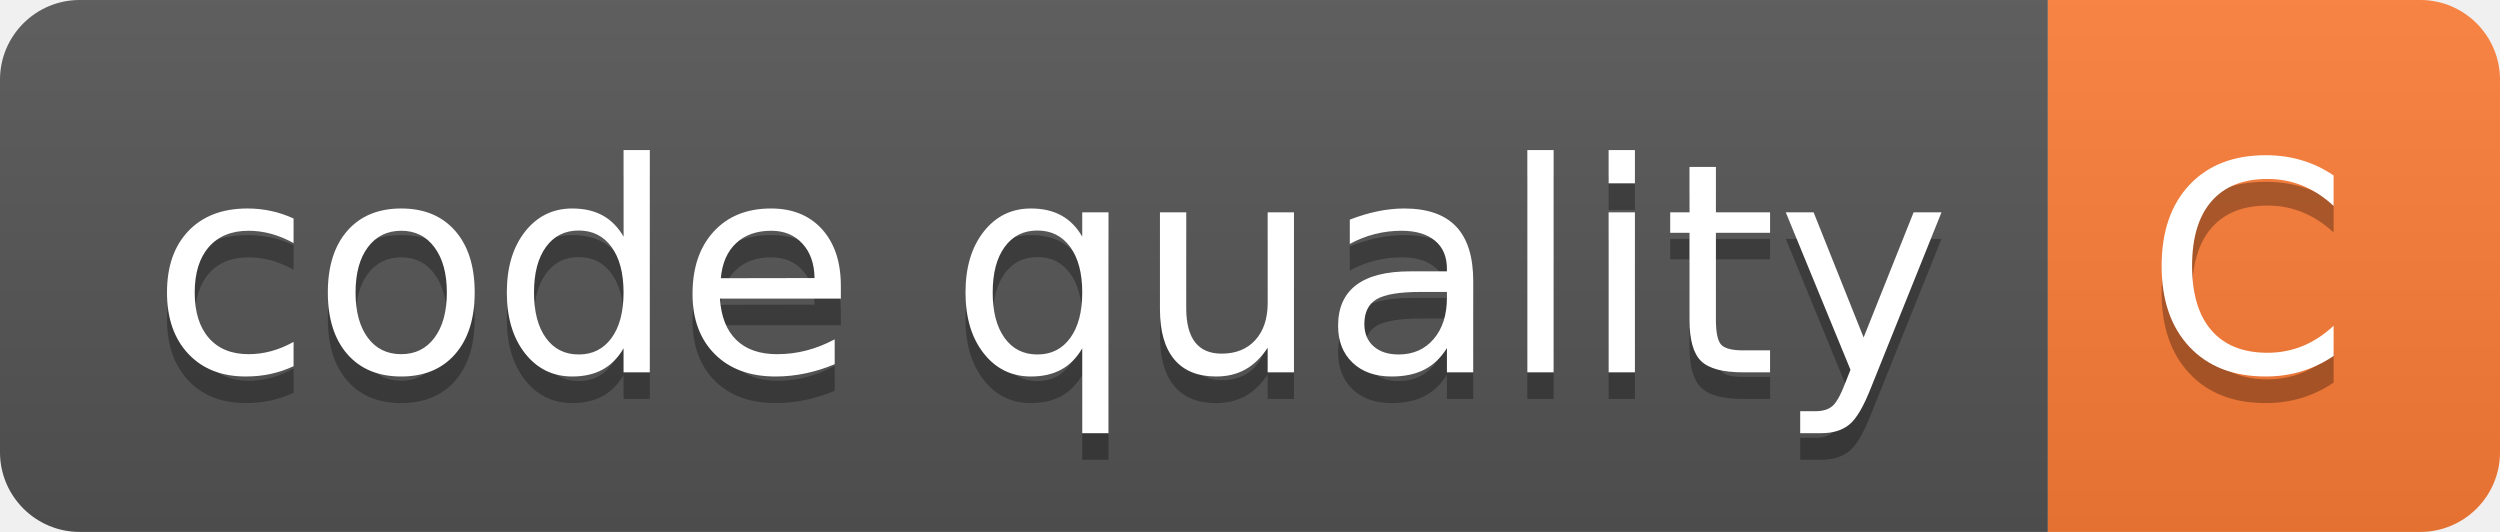
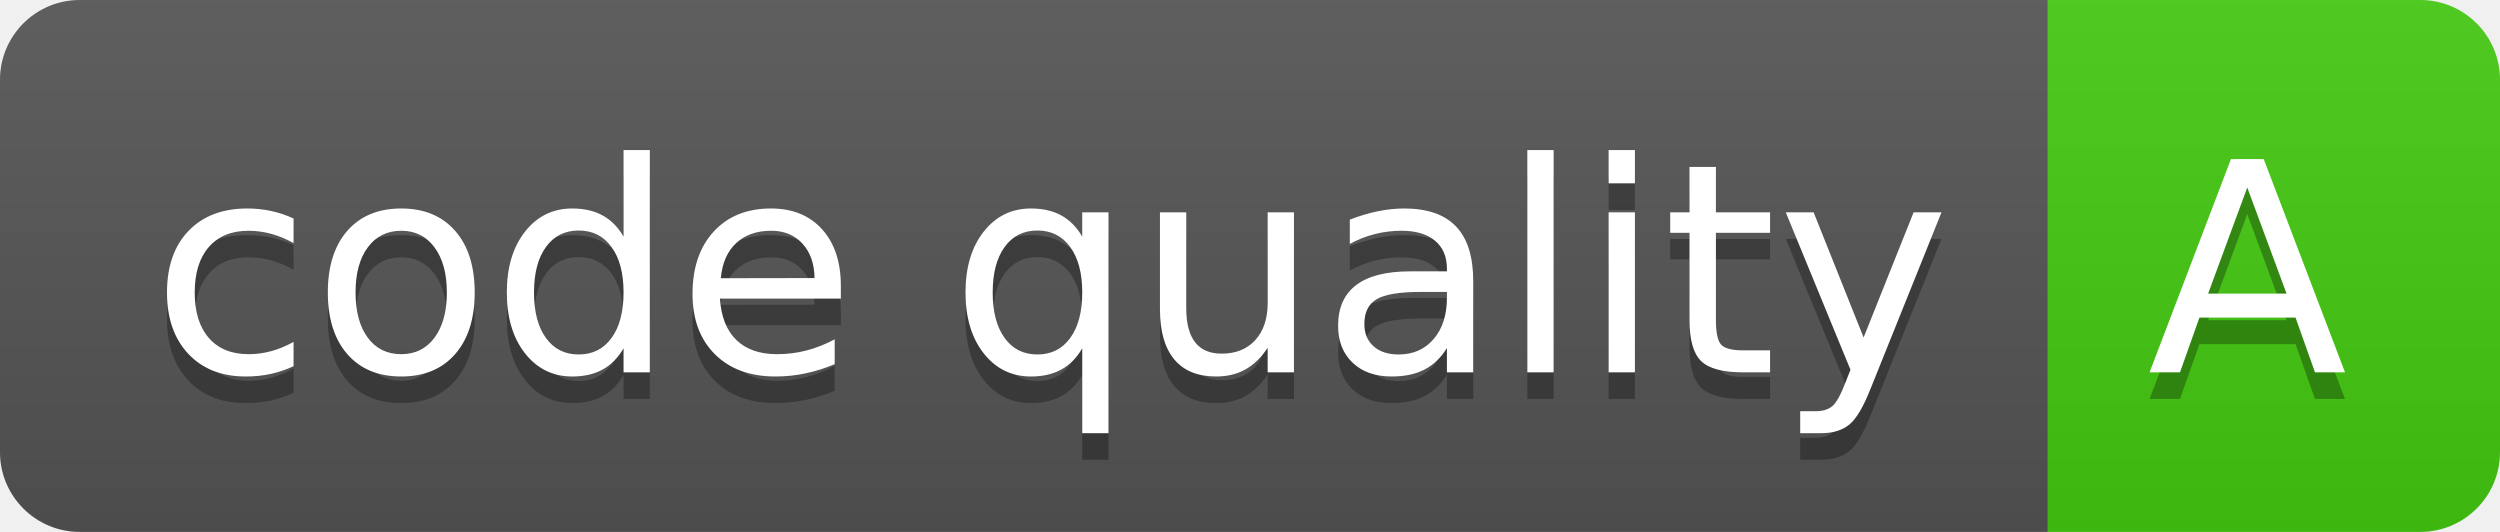
- <svg xmlns="http://www.w3.org/2000/svg" width="94" height="20" role="img" aria-label="code quality: C">
+ <svg xmlns="http://www.w3.org/2000/svg" width="94" height="20" role="img" aria-label="code quality: A">
  <linearGradient id="s" x2="0" y2="100%">
    <stop offset="0" stop-color="#bbb" stop-opacity=".1" />
    <stop offset="1" stop-opacity=".1" />
  </linearGradient>
  <clipPath id="r">
    <rect width="94" height="20" rx="3" fill="#fff" />
  </clipPath>
  <g clip-path="url(#r)">
    <rect width="77" height="20" fill="#555" />
-     <rect x="77" width="17" height="20" fill="#fe7d37" />
+     <rect x="77" width="17" height="20" fill="#4c1" />
    <rect width="94" height="20" fill="url(#s)" />
  </g>
  <g fill="#fff" text-anchor="middle" font-family="Verdana,Geneva,DejaVu Sans,sans-serif" text-rendering="geometricPrecision" font-size="110">
    <text aria-hidden="true" x="395" y="150" fill="#010101" fill-opacity=".3" transform="scale(.1)" textLength="670">code quality</text>
    <text x="395" y="140" transform="scale(.1)" fill="#fff" textLength="670">code quality</text>
-     <text aria-hidden="true" x="845" y="150" fill="#010101" fill-opacity=".3" transform="scale(.1)" textLength="70">C</text>
-     <text x="845" y="140" transform="scale(.1)" fill="#fff" textLength="70">C</text>
+     <text aria-hidden="true" x="845" y="150" fill="#010101" fill-opacity=".3" transform="scale(.1)" textLength="70">A</text>
+     <text x="845" y="140" transform="scale(.1)" fill="#fff" textLength="70">A</text>
  </g>
</svg>
